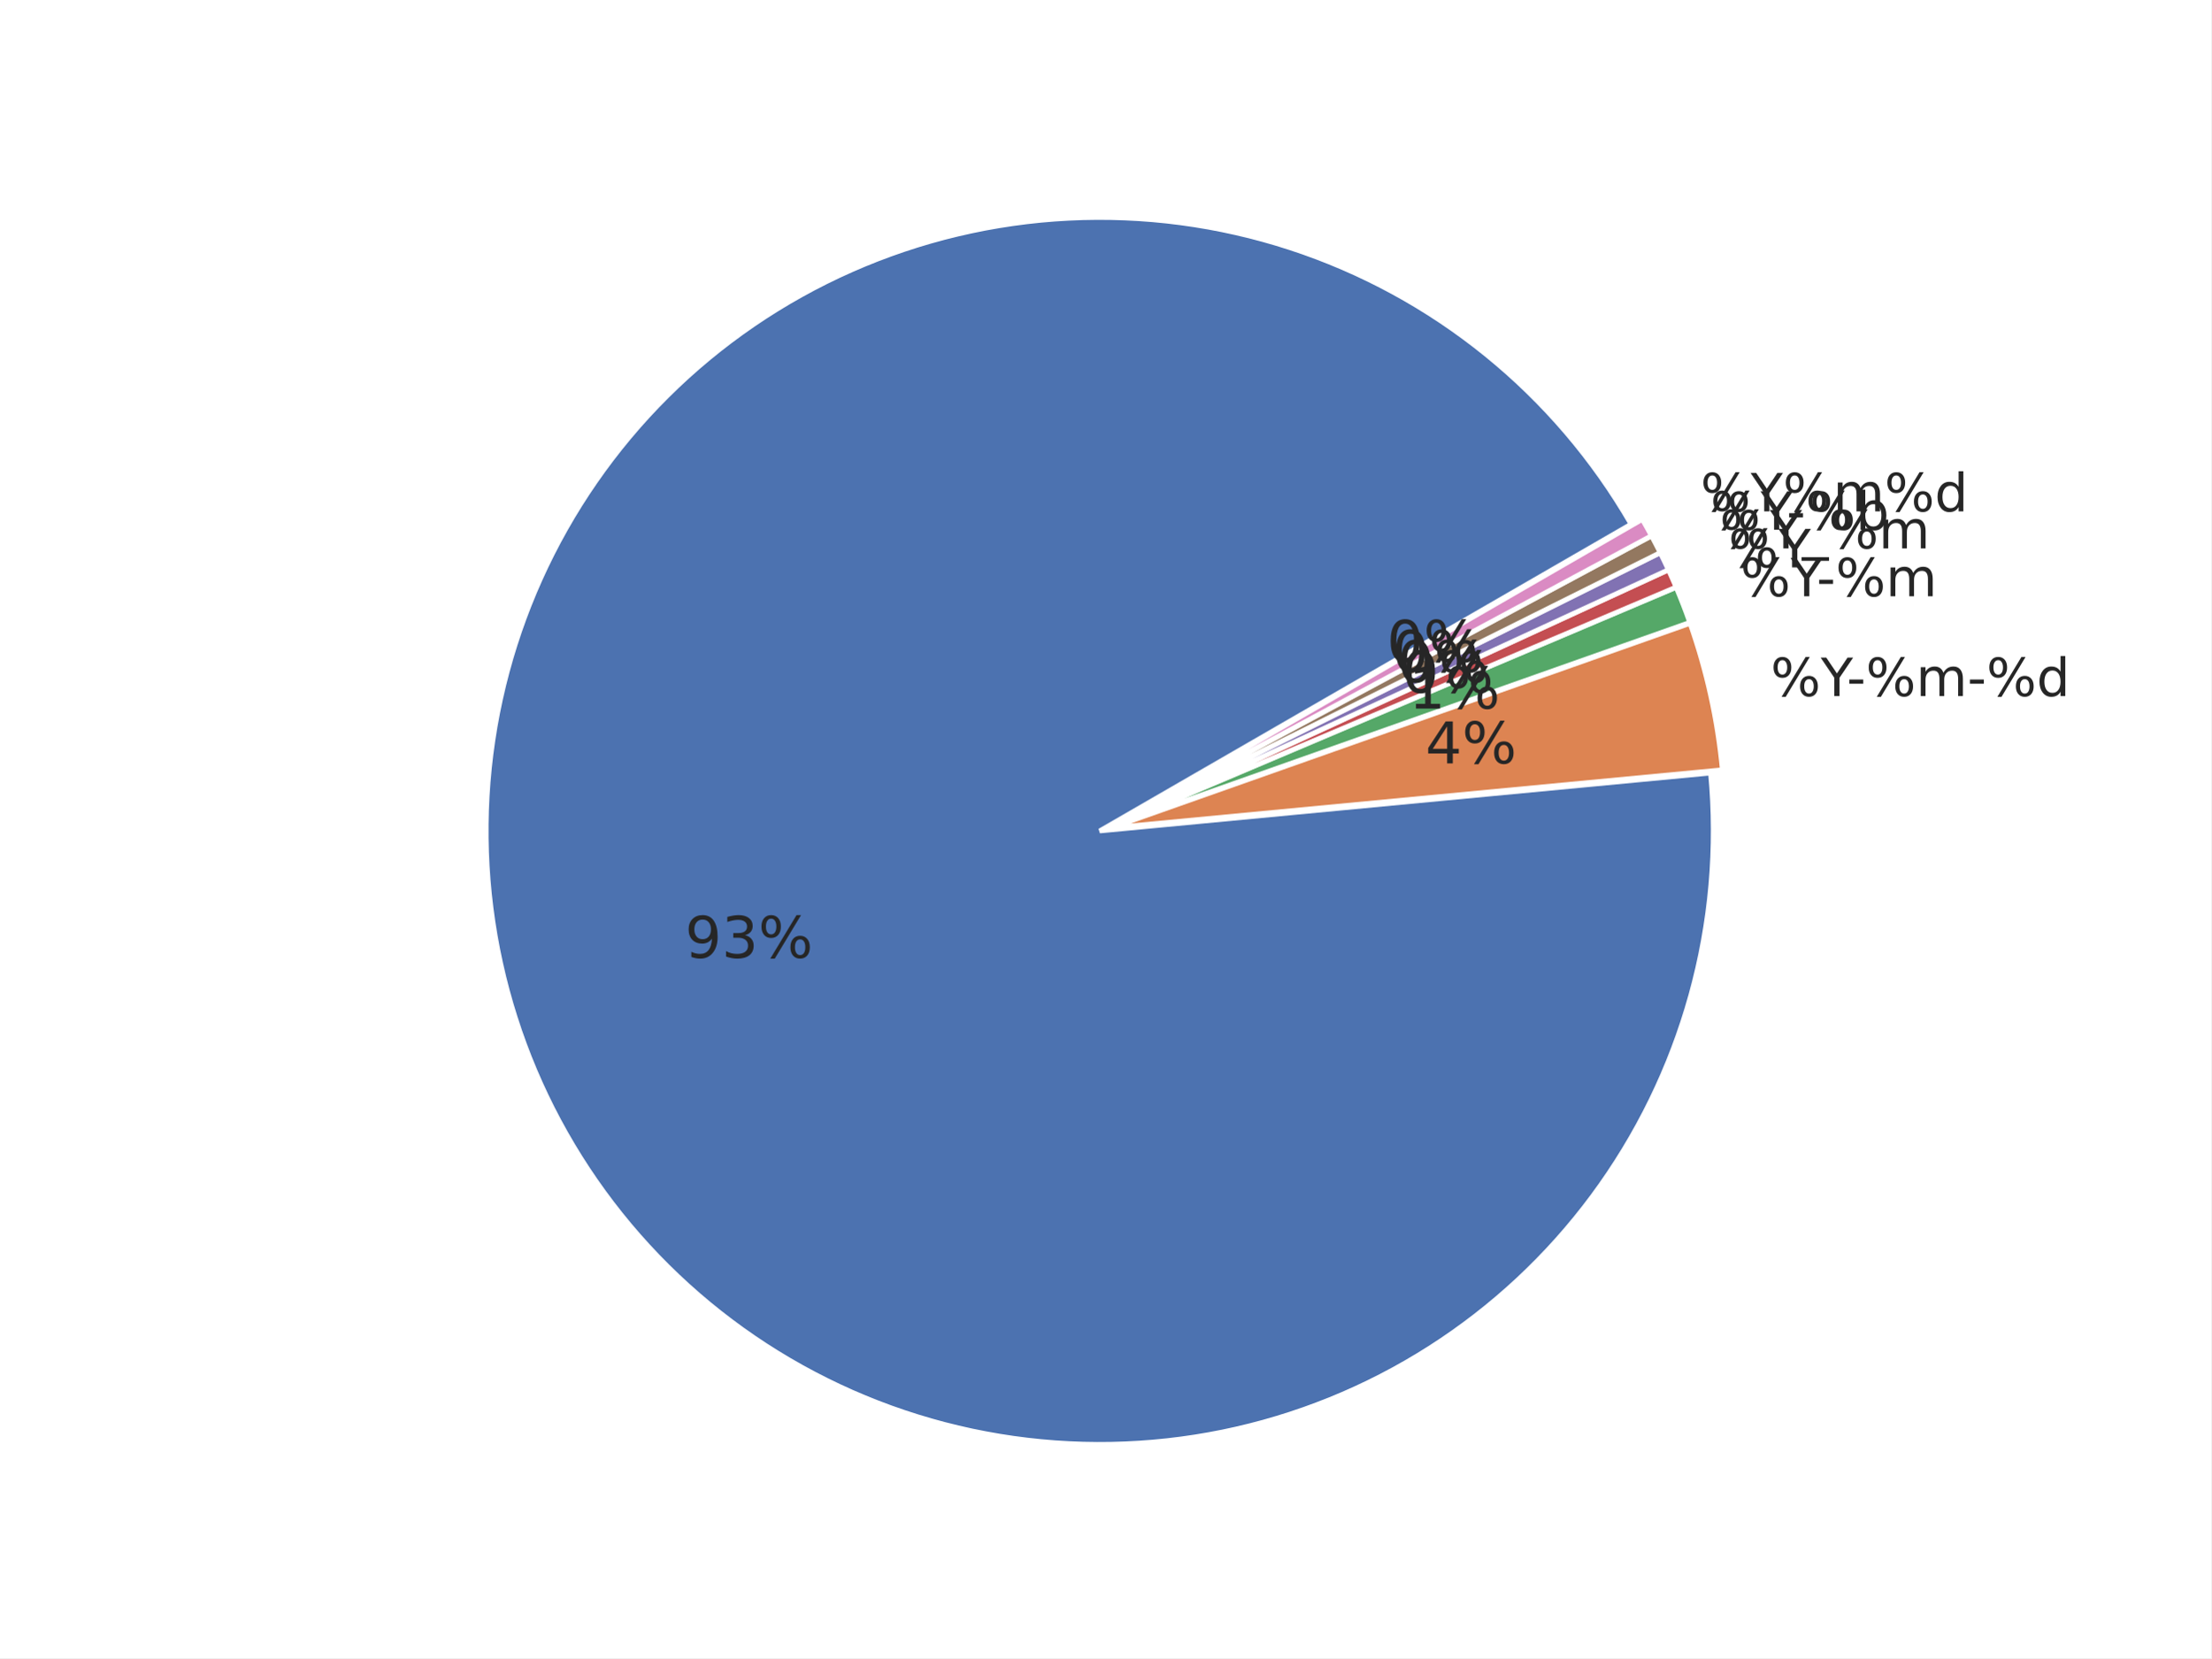
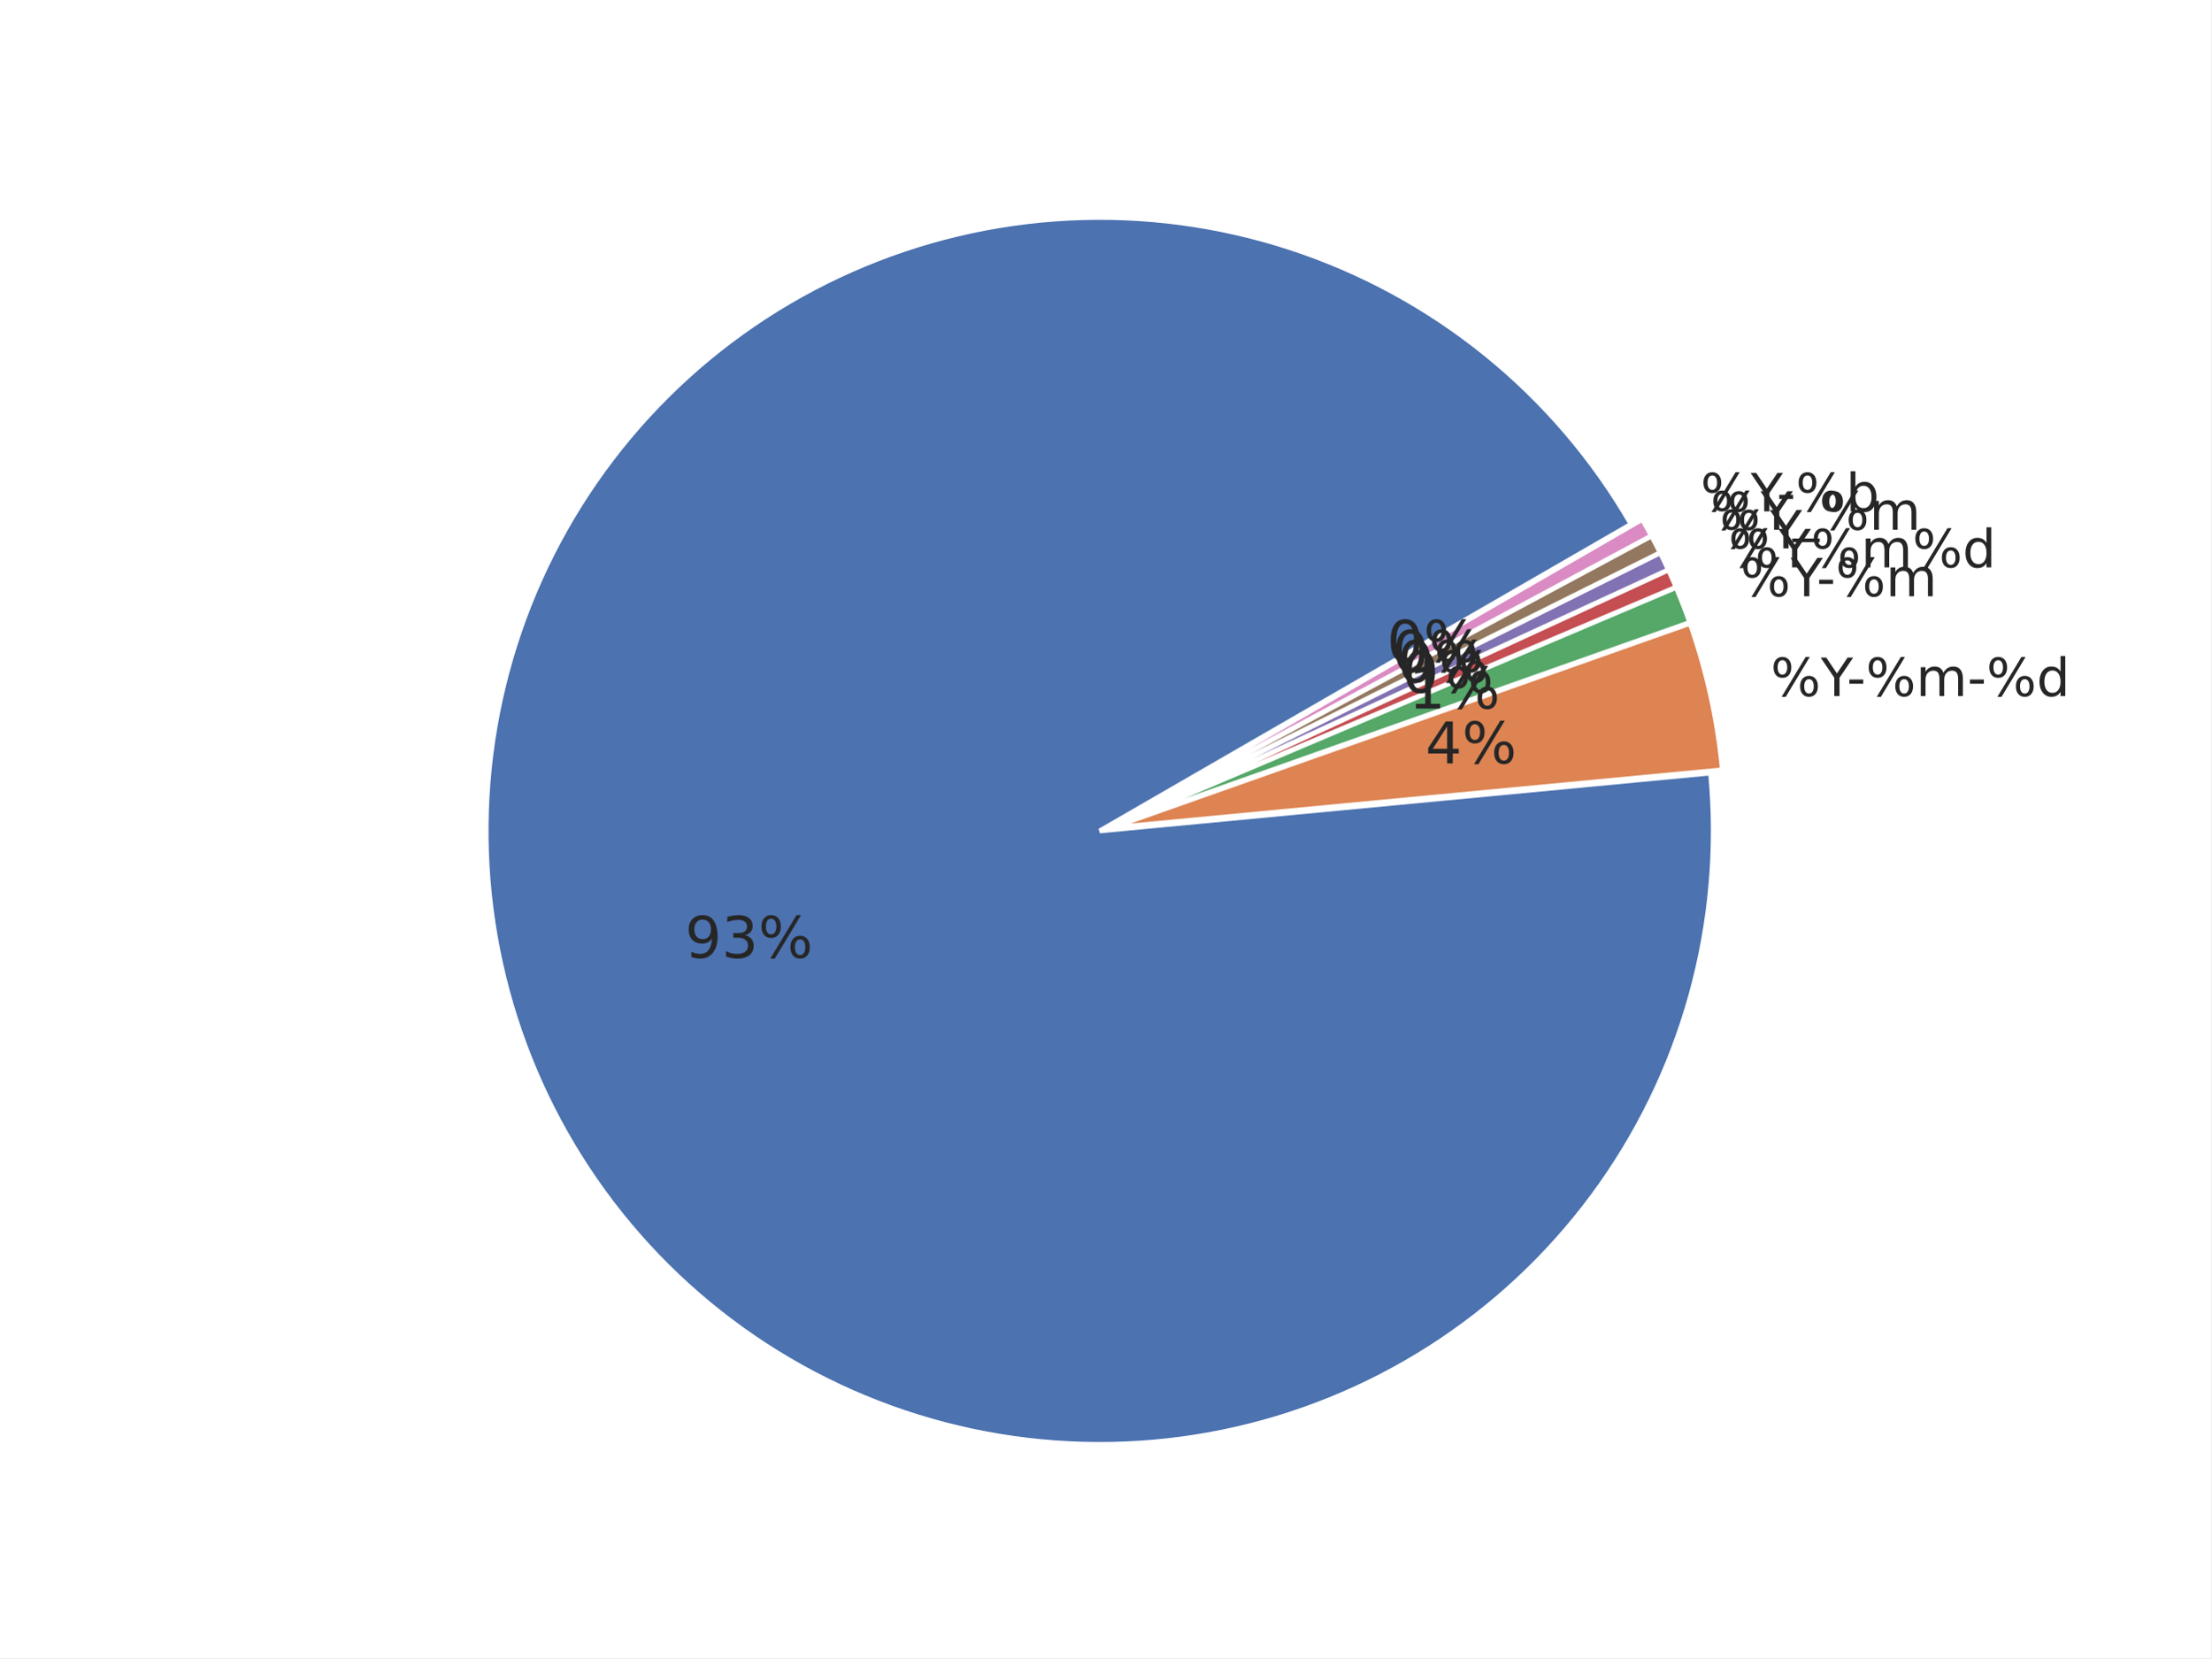
<svg xmlns="http://www.w3.org/2000/svg" xmlns:xlink="http://www.w3.org/1999/xlink" width="460.8pt" height="345.6pt" viewBox="0 0 460.8 345.6" version="1.1">
  <defs>
    <style type="text/css">*{stroke-linejoin: round; stroke-linecap: butt}</style>
  </defs>
  <g id="figure_1">
    <g id="patch_1">
      <path d="M 0 345.6  L 460.8 345.6  L 460.8 0  L 0 0  z " style="fill: #ffffff" />
    </g>
    <g id="axes_1">
      <g id="matplotlib.axis_1" />
      <g id="matplotlib.axis_2" />
      <g id="patch_2">
        <path d="M 339.922 109.253  C 332.103 95.709 321.865 83.715 309.718 73.865  C 297.571 64.016 283.719 56.478 268.852 51.626  C 253.985 46.774 238.353 44.691 222.734 45.48  C 207.115 46.268 191.773 49.915 177.47 56.24  C 163.167 62.564 150.145 71.459 139.052 82.482  C 127.958 93.504 118.981 106.469 112.565 120.732  C 106.15 134.994 102.405 150.313 101.516 165.926  C 100.628 181.539 102.612 197.184 107.368 212.082  C 112.125 226.98 119.574 240.879 129.346 253.089  C 139.118 265.299 151.047 275.613 164.54 283.519  C 178.033 291.424 192.863 296.788 208.292 299.343  C 223.72 301.898 239.487 301.601 254.809 298.467  C 270.13 295.333 284.747 289.414 297.933 281.006  C 311.119 272.598 322.652 261.841 331.956 249.272  C 341.261 236.703 348.182 222.532 352.374 207.466  C 356.566 192.4 357.959 176.691 356.483 161.123  L 229.182 173.189  z " style="fill: #4c72b0; stroke: #ffffff; stroke-linejoin: miter" />
      </g>
      <g id="patch_3">
        <path d="M 358.95 160.458  C 358.457 155.254 357.645 150.085 356.519 144.981  C 355.393 139.876 353.955 134.846 352.213 129.917  L 231.649 172.525  z " style="fill: #dd8452; stroke: #ffffff; stroke-linejoin: miter" />
      </g>
      <g id="patch_4">
        <path d="M 352.157 129.73  C 351.721 128.498 351.267 127.273 350.794 126.055  C 350.322 124.837 349.83 123.627 349.32 122.424  L 231.592 172.337  z " style="fill: #55a868; stroke: #ffffff; stroke-linejoin: miter" />
      </g>
      <g id="patch_5">
        <path d="M 349.298 122.369  C 349.043 121.768 348.783 121.169 348.519 120.571  C 348.255 119.974 347.986 119.378 347.713 118.785  L 231.569 172.283  z " style="fill: #c44e52; stroke: #ffffff; stroke-linejoin: miter" />
      </g>
      <g id="patch_6">
        <path d="M 347.696 118.75  C 347.423 118.156 347.145 117.565 346.863 116.976  C 346.58 116.387 346.294 115.8 346.002 115.215  L 231.553 172.247  z " style="fill: #8172b3; stroke: #ffffff; stroke-linejoin: miter" />
      </g>
      <g id="patch_7">
        <path d="M 345.985 115.18  C 345.693 114.596 345.398 114.013 345.097 113.433  C 344.797 112.853 344.492 112.275 344.183 111.7  L 231.536 172.212  z " style="fill: #937860; stroke: #ffffff; stroke-linejoin: miter" />
      </g>
      <g id="patch_8">
        <path d="M 344.165 111.665  C 343.856 111.09 343.542 110.517 343.224 109.946  C 342.906 109.376 342.584 108.807 342.257 108.242  L 231.517 172.178  z " style="fill: #da8bc3; stroke: #ffffff; stroke-linejoin: miter" />
      </g>
      <g id="text_1">
        <g style="fill: #262626" transform="translate(369.006 145.0844) scale(0.11 -0.11)">
          <defs>
            <path id="DejaVuSans-8" d="M 4653 2053  Q 4381 2053 4226 1822  Q 4072 1591 4072 1178  Q 4072 772 4226 539  Q 4381 306 4653 306  Q 4919 306 5073 539  Q 5228 772 5228 1178  Q 5228 1588 5073 1820  Q 4919 2053 4653 2053  z M 4653 2450  Q 5147 2450 5437 2106  Q 5728 1763 5728 1178  Q 5728 594 5436 251  Q 5144 -91 4653 -91  Q 4153 -91 3862 251  Q 3572 594 3572 1178  Q 3572 1766 3864 2108  Q 4156 2450 4653 2450  z M 1428 4353  Q 1159 4353 1004 4120  Q 850 3888 850 3481  Q 850 3069 1003 2837  Q 1156 2606 1428 2606  Q 1700 2606 1854 2837  Q 2009 3069 2009 3481  Q 2009 3884 1853 4118  Q 1697 4353 1428 4353  z M 4250 4750  L 4750 4750  L 1831 -91  L 1331 -91  L 4250 4750  z M 1428 4750  Q 1922 4750 2215 4408  Q 2509 4066 2509 3481  Q 2509 2891 2217 2550  Q 1925 2209 1428 2209  Q 931 2209 642 2551  Q 353 2894 353 3481  Q 353 4063 643 4406  Q 934 4750 1428 4750  z " transform="scale(0.015625)" />
            <path id="DejaVuSans-3c" d="M -13 4666  L 666 4666  L 1959 2747  L 3244 4666  L 3922 4666  L 2272 2222  L 2272 0  L 1638 0  L 1638 2222  L -13 4666  z " transform="scale(0.015625)" />
            <path id="DejaVuSans-10" d="M 313 2009  L 1997 2009  L 1997 1497  L 313 1497  L 313 2009  z " transform="scale(0.015625)" />
            <path id="DejaVuSans-50" d="M 3328 2828  Q 3544 3216 3844 3400  Q 4144 3584 4550 3584  Q 5097 3584 5394 3201  Q 5691 2819 5691 2113  L 5691 0  L 5113 0  L 5113 2094  Q 5113 2597 4934 2840  Q 4756 3084 4391 3084  Q 3944 3084 3684 2787  Q 3425 2491 3425 1978  L 3425 0  L 2847 0  L 2847 2094  Q 2847 2600 2669 2842  Q 2491 3084 2119 3084  Q 1678 3084 1418 2786  Q 1159 2488 1159 1978  L 1159 0  L 581 0  L 581 3500  L 1159 3500  L 1159 2956  Q 1356 3278 1631 3431  Q 1906 3584 2284 3584  Q 2666 3584 2933 3390  Q 3200 3197 3328 2828  z " transform="scale(0.015625)" />
            <path id="DejaVuSans-47" d="M 2906 2969  L 2906 4863  L 3481 4863  L 3481 0  L 2906 0  L 2906 525  Q 2725 213 2448 61  Q 2172 -91 1784 -91  Q 1150 -91 751 415  Q 353 922 353 1747  Q 353 2572 751 3078  Q 1150 3584 1784 3584  Q 2172 3584 2448 3432  Q 2725 3281 2906 2969  z M 947 1747  Q 947 1113 1208 752  Q 1469 391 1925 391  Q 2381 391 2643 752  Q 2906 1113 2906 1747  Q 2906 2381 2643 2742  Q 2381 3103 1925 3103  Q 1469 3103 1208 2742  Q 947 2381 947 1747  z " transform="scale(0.015625)" />
          </defs>
          <use xlink:href="#DejaVuSans-8" />
          <use xlink:href="#DejaVuSans-3c" transform="translate(95.01562 0)" />
          <use xlink:href="#DejaVuSans-10" transform="translate(144.2344 0)" />
          <use xlink:href="#DejaVuSans-8" transform="translate(180.3125 0)" />
          <use xlink:href="#DejaVuSans-50" transform="translate(275.3281 0)" />
          <use xlink:href="#DejaVuSans-10" transform="translate(372.7344 0)" />
          <use xlink:href="#DejaVuSans-8" transform="translate(408.8125 0)" />
          <use xlink:href="#DejaVuSans-47" transform="translate(503.8281 0)" />
        </g>
      </g>
      <g id="text_2">
        <g style="fill: #262626" transform="translate(362.7146 124.2841) scale(0.11 -0.11)">
          <use xlink:href="#DejaVuSans-8" />
          <use xlink:href="#DejaVuSans-3c" transform="translate(95.01562 0)" />
          <use xlink:href="#DejaVuSans-10" transform="translate(144.2344 0)" />
          <use xlink:href="#DejaVuSans-8" transform="translate(180.3125 0)" />
          <use xlink:href="#DejaVuSans-50" transform="translate(275.3281 0)" />
        </g>
      </g>
      <g id="text_3">
-         <g style="fill: #262626" transform="translate(360.2138 118.2574) scale(0.11 -0.11)">
+         <g style="fill: #262626" transform="translate(360.2138 118.2579) scale(0.11 -0.11)">
+           <use xlink:href="#DejaVuSans-8" />
+           <use xlink:href="#DejaVuSans-3c" transform="translate(95.01562 0)" />
+           <use xlink:href="#DejaVuSans-8" transform="translate(156.0938 0)" />
+           <use xlink:href="#DejaVuSans-50" transform="translate(251.1094 0)" />
+           <use xlink:href="#DejaVuSans-8" transform="translate(348.5156 0)" />
+           <use xlink:href="#DejaVuSans-47" transform="translate(443.5312 0)" />
+         </g>
+       </g>
+       <g id="text_4">
+         <g style="fill: #262626" transform="translate(358.3938 114.3063) scale(0.11 -0.11)">
          <use xlink:href="#DejaVuSans-8" />
          <use xlink:href="#DejaVuSans-3c" transform="translate(95.01562 0)" />
        </g>
      </g>
-       <g id="text_4">
-         <g style="fill: #262626" transform="translate(358.3938 114.3063) scale(0.11 -0.11)">
+       <g id="text_5">
+         <g style="fill: #262626" transform="translate(356.4536 110.4127) scale(0.11 -0.11)">
          <defs>
            <path id="DejaVuSans-42" d="M 3263 -1063  L 3263 -1509  L -63 -1509  L -63 -1063  L 3263 -1063  z " transform="scale(0.015625)" />
          </defs>
          <use xlink:href="#DejaVuSans-8" />
          <use xlink:href="#DejaVuSans-3c" transform="translate(95.01562 0)" />
          <use xlink:href="#DejaVuSans-42" transform="translate(156.0938 0)" />
          <use xlink:href="#DejaVuSans-8" transform="translate(206.0938 0)" />
          <use xlink:href="#DejaVuSans-50" transform="translate(301.1094 0)" />
        </g>
      </g>
-       <g id="text_5">
-         <g style="fill: #262626" transform="translate(356.4536 110.4132) scale(0.11 -0.11)">
+       <g id="text_6">
+         <g style="fill: #262626" transform="translate(354.395 106.5809) scale(0.11 -0.11)">
          <defs>
            <path id="DejaVuSans-45" d="M 3116 1747  Q 3116 2381 2855 2742  Q 2594 3103 2138 3103  Q 1681 3103 1420 2742  Q 1159 2381 1159 1747  Q 1159 1113 1420 752  Q 1681 391 2138 391  Q 2594 391 2855 752  Q 3116 1113 3116 1747  z M 1159 2969  Q 1341 3281 1617 3432  Q 1894 3584 2278 3584  Q 2916 3584 3314 3078  Q 3713 2572 3713 1747  Q 3713 922 3314 415  Q 2916 -91 2278 -91  Q 1894 -91 1617 61  Q 1341 213 1159 525  L 1159 0  L 581 0  L 581 4863  L 1159 4863  L 1159 2969  z " transform="scale(0.015625)" />
          </defs>
          <use xlink:href="#DejaVuSans-8" />
          <use xlink:href="#DejaVuSans-3c" transform="translate(95.01562 0)" />
          <use xlink:href="#DejaVuSans-10" transform="translate(144.2344 0)" />
          <use xlink:href="#DejaVuSans-8" transform="translate(180.3125 0)" />
          <use xlink:href="#DejaVuSans-45" transform="translate(275.3281 0)" />
-         </g>
-       </g>
-       <g id="text_6">
-         <g style="fill: #262626" transform="translate(354.395 106.5809) scale(0.11 -0.11)">
-           <use xlink:href="#DejaVuSans-8" />
-           <use xlink:href="#DejaVuSans-3c" transform="translate(95.01562 0)" />
-           <use xlink:href="#DejaVuSans-8" transform="translate(156.0938 0)" />
-           <use xlink:href="#DejaVuSans-50" transform="translate(251.1094 0)" />
-           <use xlink:href="#DejaVuSans-8" transform="translate(348.5156 0)" />
-           <use xlink:href="#DejaVuSans-47" transform="translate(443.5312 0)" />
        </g>
      </g>
      <g id="text_7">
        <g style="fill: #262626" transform="translate(142.7577 199.6418) scale(0.12 -0.12)">
          <defs>
            <path id="DejaVuSans-1c" d="M 703 97  L 703 672  Q 941 559 1184 500  Q 1428 441 1663 441  Q 2288 441 2617 861  Q 2947 1281 2994 2138  Q 2813 1869 2534 1725  Q 2256 1581 1919 1581  Q 1219 1581 811 2004  Q 403 2428 403 3163  Q 403 3881 828 4315  Q 1253 4750 1959 4750  Q 2769 4750 3195 4129  Q 3622 3509 3622 2328  Q 3622 1225 3098 567  Q 2575 -91 1691 -91  Q 1453 -91 1209 -44  Q 966 3 703 97  z M 1959 2075  Q 2384 2075 2632 2365  Q 2881 2656 2881 3163  Q 2881 3666 2632 3958  Q 2384 4250 1959 4250  Q 1534 4250 1286 3958  Q 1038 3666 1038 3163  Q 1038 2656 1286 2365  Q 1534 2075 1959 2075  z " transform="scale(0.015625)" />
            <path id="DejaVuSans-16" d="M 2597 2516  Q 3050 2419 3304 2112  Q 3559 1806 3559 1356  Q 3559 666 3084 287  Q 2609 -91 1734 -91  Q 1441 -91 1130 -33  Q 819 25 488 141  L 488 750  Q 750 597 1062 519  Q 1375 441 1716 441  Q 2309 441 2620 675  Q 2931 909 2931 1356  Q 2931 1769 2642 2001  Q 2353 2234 1838 2234  L 1294 2234  L 1294 2753  L 1863 2753  Q 2328 2753 2575 2939  Q 2822 3125 2822 3475  Q 2822 3834 2567 4026  Q 2313 4219 1838 4219  Q 1578 4219 1281 4162  Q 984 4106 628 3988  L 628 4550  Q 988 4650 1302 4700  Q 1616 4750 1894 4750  Q 2613 4750 3031 4423  Q 3450 4097 3450 3541  Q 3450 3153 3228 2886  Q 3006 2619 2597 2516  z " transform="scale(0.015625)" />
          </defs>
          <use xlink:href="#DejaVuSans-1c" />
          <use xlink:href="#DejaVuSans-16" transform="translate(63.625 0)" />
          <use xlink:href="#DejaVuSans-8" transform="translate(127.25 0)" />
        </g>
      </g>
      <g id="text_8">
        <g style="fill: #262626" transform="translate(297.0524 159.1155) scale(0.12 -0.12)">
          <defs>
            <path id="DejaVuSans-17" d="M 2419 4116  L 825 1625  L 2419 1625  L 2419 4116  z M 2253 4666  L 3047 4666  L 3047 1625  L 3713 1625  L 3713 1100  L 3047 1100  L 3047 0  L 2419 0  L 2419 1100  L 313 1100  L 313 1709  L 2253 4666  z " transform="scale(0.015625)" />
          </defs>
          <use xlink:href="#DejaVuSans-17" />
          <use xlink:href="#DejaVuSans-8" transform="translate(63.625 0)" />
        </g>
      </g>
      <g id="text_9">
        <g style="fill: #262626" transform="translate(293.595 147.685) scale(0.12 -0.12)">
          <defs>
            <path id="DejaVuSans-14" d="M 794 531  L 1825 531  L 1825 4091  L 703 3866  L 703 4441  L 1819 4666  L 2450 4666  L 2450 531  L 3481 531  L 3481 0  L 794 0  L 794 531  z " transform="scale(0.015625)" />
          </defs>
          <use xlink:href="#DejaVuSans-14" />
          <use xlink:href="#DejaVuSans-8" transform="translate(63.625 0)" />
        </g>
      </g>
      <g id="text_10">
        <g style="fill: #262626" transform="translate(292.2207 144.3731) scale(0.12 -0.12)">
          <defs>
            <path id="DejaVuSans-13" d="M 2034 4250  Q 1547 4250 1301 3770  Q 1056 3291 1056 2328  Q 1056 1369 1301 889  Q 1547 409 2034 409  Q 2525 409 2770 889  Q 3016 1369 3016 2328  Q 3016 3291 2770 3770  Q 2525 4250 2034 4250  z M 2034 4750  Q 2819 4750 3233 4129  Q 3647 3509 3647 2328  Q 3647 1150 3233 529  Q 2819 -91 2034 -91  Q 1250 -91 836 529  Q 422 1150 422 2328  Q 422 3509 836 4129  Q 1250 4750 2034 4750  z " transform="scale(0.015625)" />
          </defs>
          <use xlink:href="#DejaVuSans-13" />
          <use xlink:href="#DejaVuSans-8" transform="translate(63.625 0)" />
        </g>
      </g>
      <g id="text_11">
        <g style="fill: #262626" transform="translate(291.2205 142.2017) scale(0.12 -0.12)">
          <use xlink:href="#DejaVuSans-13" />
          <use xlink:href="#DejaVuSans-8" transform="translate(63.625 0)" />
        </g>
      </g>
      <g id="text_12">
        <g style="fill: #262626" transform="translate(290.1542 140.062) scale(0.12 -0.12)">
          <use xlink:href="#DejaVuSans-13" />
          <use xlink:href="#DejaVuSans-8" transform="translate(63.625 0)" />
        </g>
      </g>
      <g id="text_13">
        <g style="fill: #262626" transform="translate(289.0229 137.956) scale(0.12 -0.12)">
          <use xlink:href="#DejaVuSans-13" />
          <use xlink:href="#DejaVuSans-8" transform="translate(63.625 0)" />
        </g>
      </g>
    </g>
  </g>
</svg>
